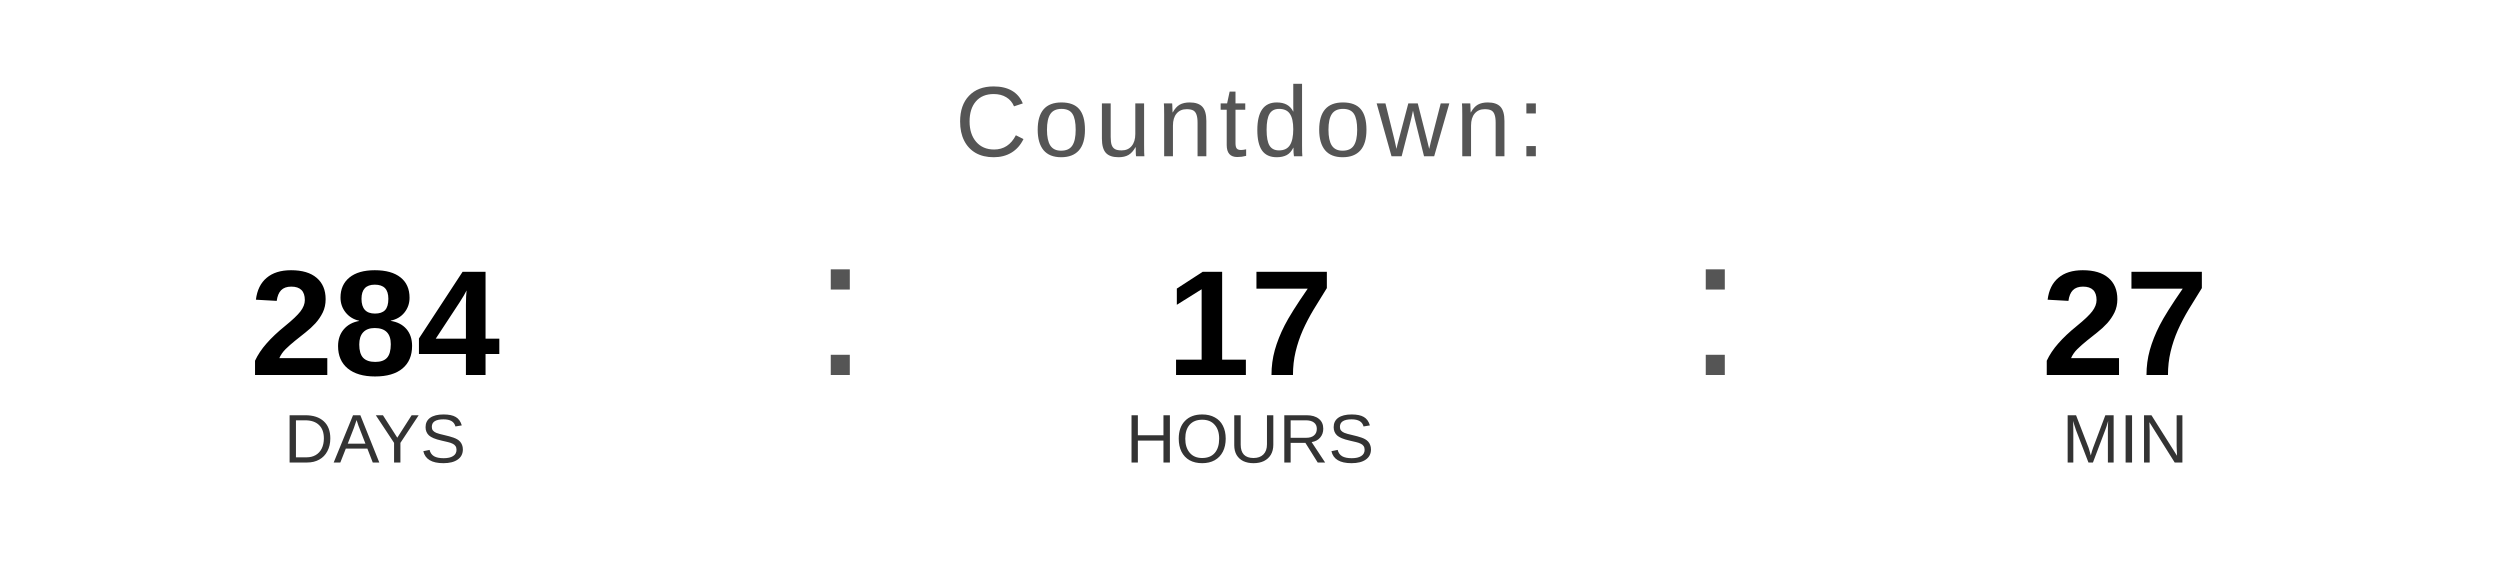
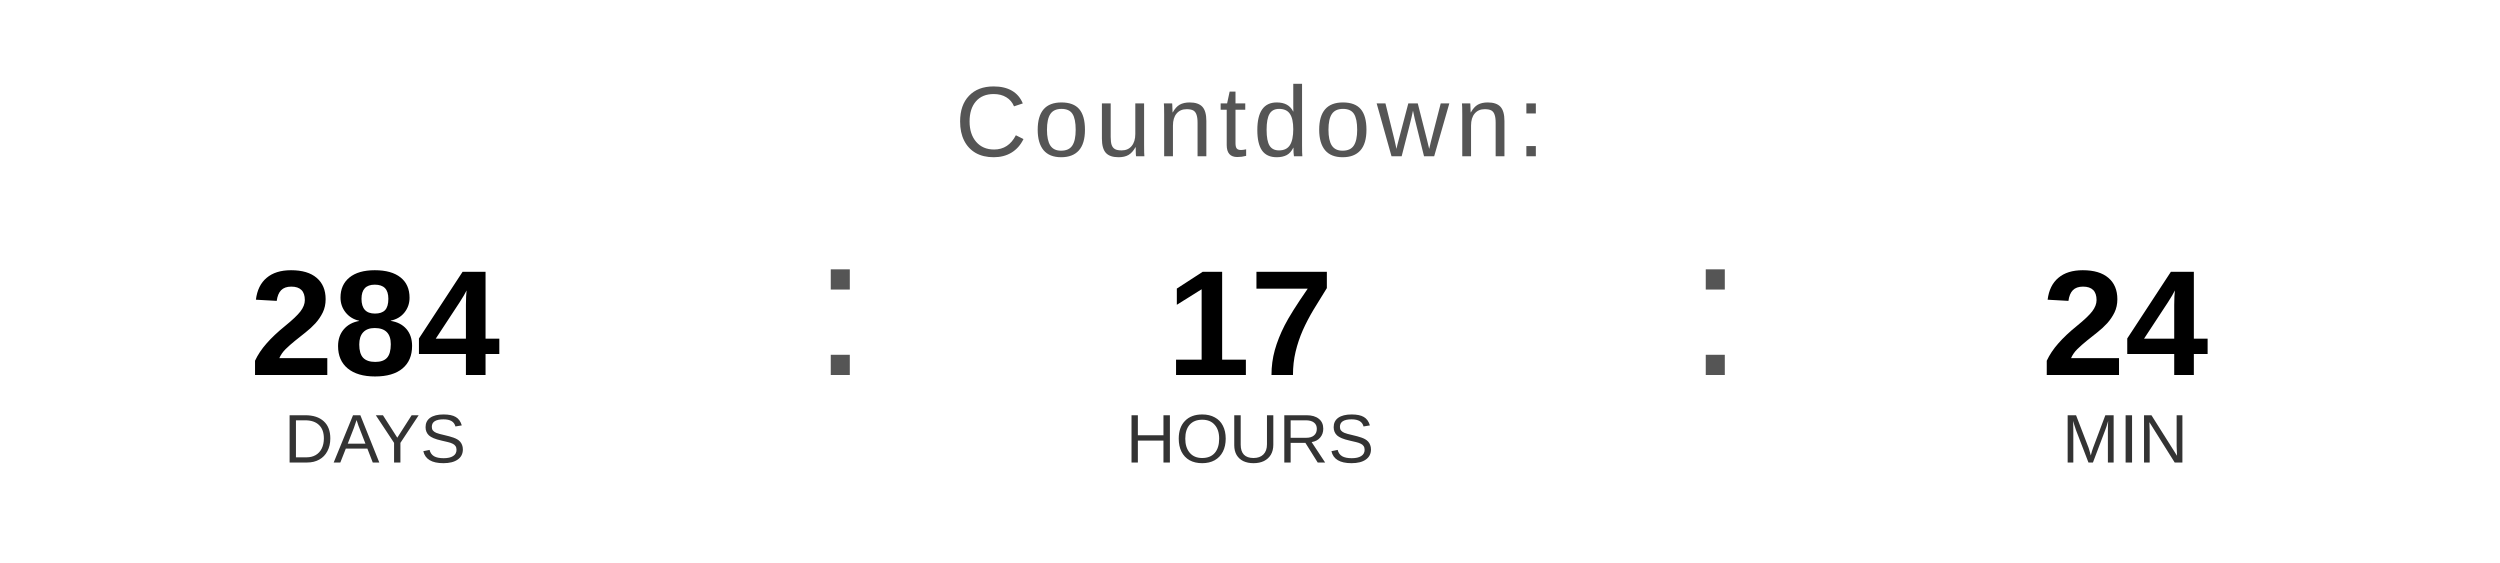
<svg xmlns="http://www.w3.org/2000/svg" width="400" height="90" viewBox="0 0 400 90">
  <text x="200" y="25" font-family="Arial, Helvetica, sans-serif" font-size="16" fill="#555555" text-anchor="middle" letter-spacing="1">
    Countdown:
  </text>
  <text x="60" y="60" font-family="Arial, Helvetica, sans-serif" font-size="24" font-weight="bold" fill="#000000" text-anchor="middle">284</text>
  <text x="60" y="74" font-family="Arial, Helvetica, sans-serif" font-size="11" fill="#333333" text-anchor="middle">DAYS</text>
  <text x="130" y="60" font-family="Arial, sans-serif" font-size="32" fill="#555555">:</text>
  <text x="200" y="60" font-family="Arial, Helvetica, sans-serif" font-size="24" font-weight="bold" fill="#000000" text-anchor="middle">17</text>
  <text x="200" y="74" font-family="Arial, Helvetica, sans-serif" font-size="11" fill="#333333" text-anchor="middle">HOURS</text>
  <text x="270" y="60" font-family="Arial, sans-serif" font-size="32" fill="#555555">:</text>
-   <text x="340" y="60" font-family="Arial, Helvetica, sans-serif" font-size="24" font-weight="bold" fill="#000000" text-anchor="middle">27</text>
+   <text x="340" y="60" font-family="Arial, Helvetica, sans-serif" font-size="24" font-weight="bold" fill="#000000" text-anchor="middle">24</text>
  <text x="340" y="74" font-family="Arial, Helvetica, sans-serif" font-size="11" fill="#333333" text-anchor="middle">MIN</text>
</svg>
